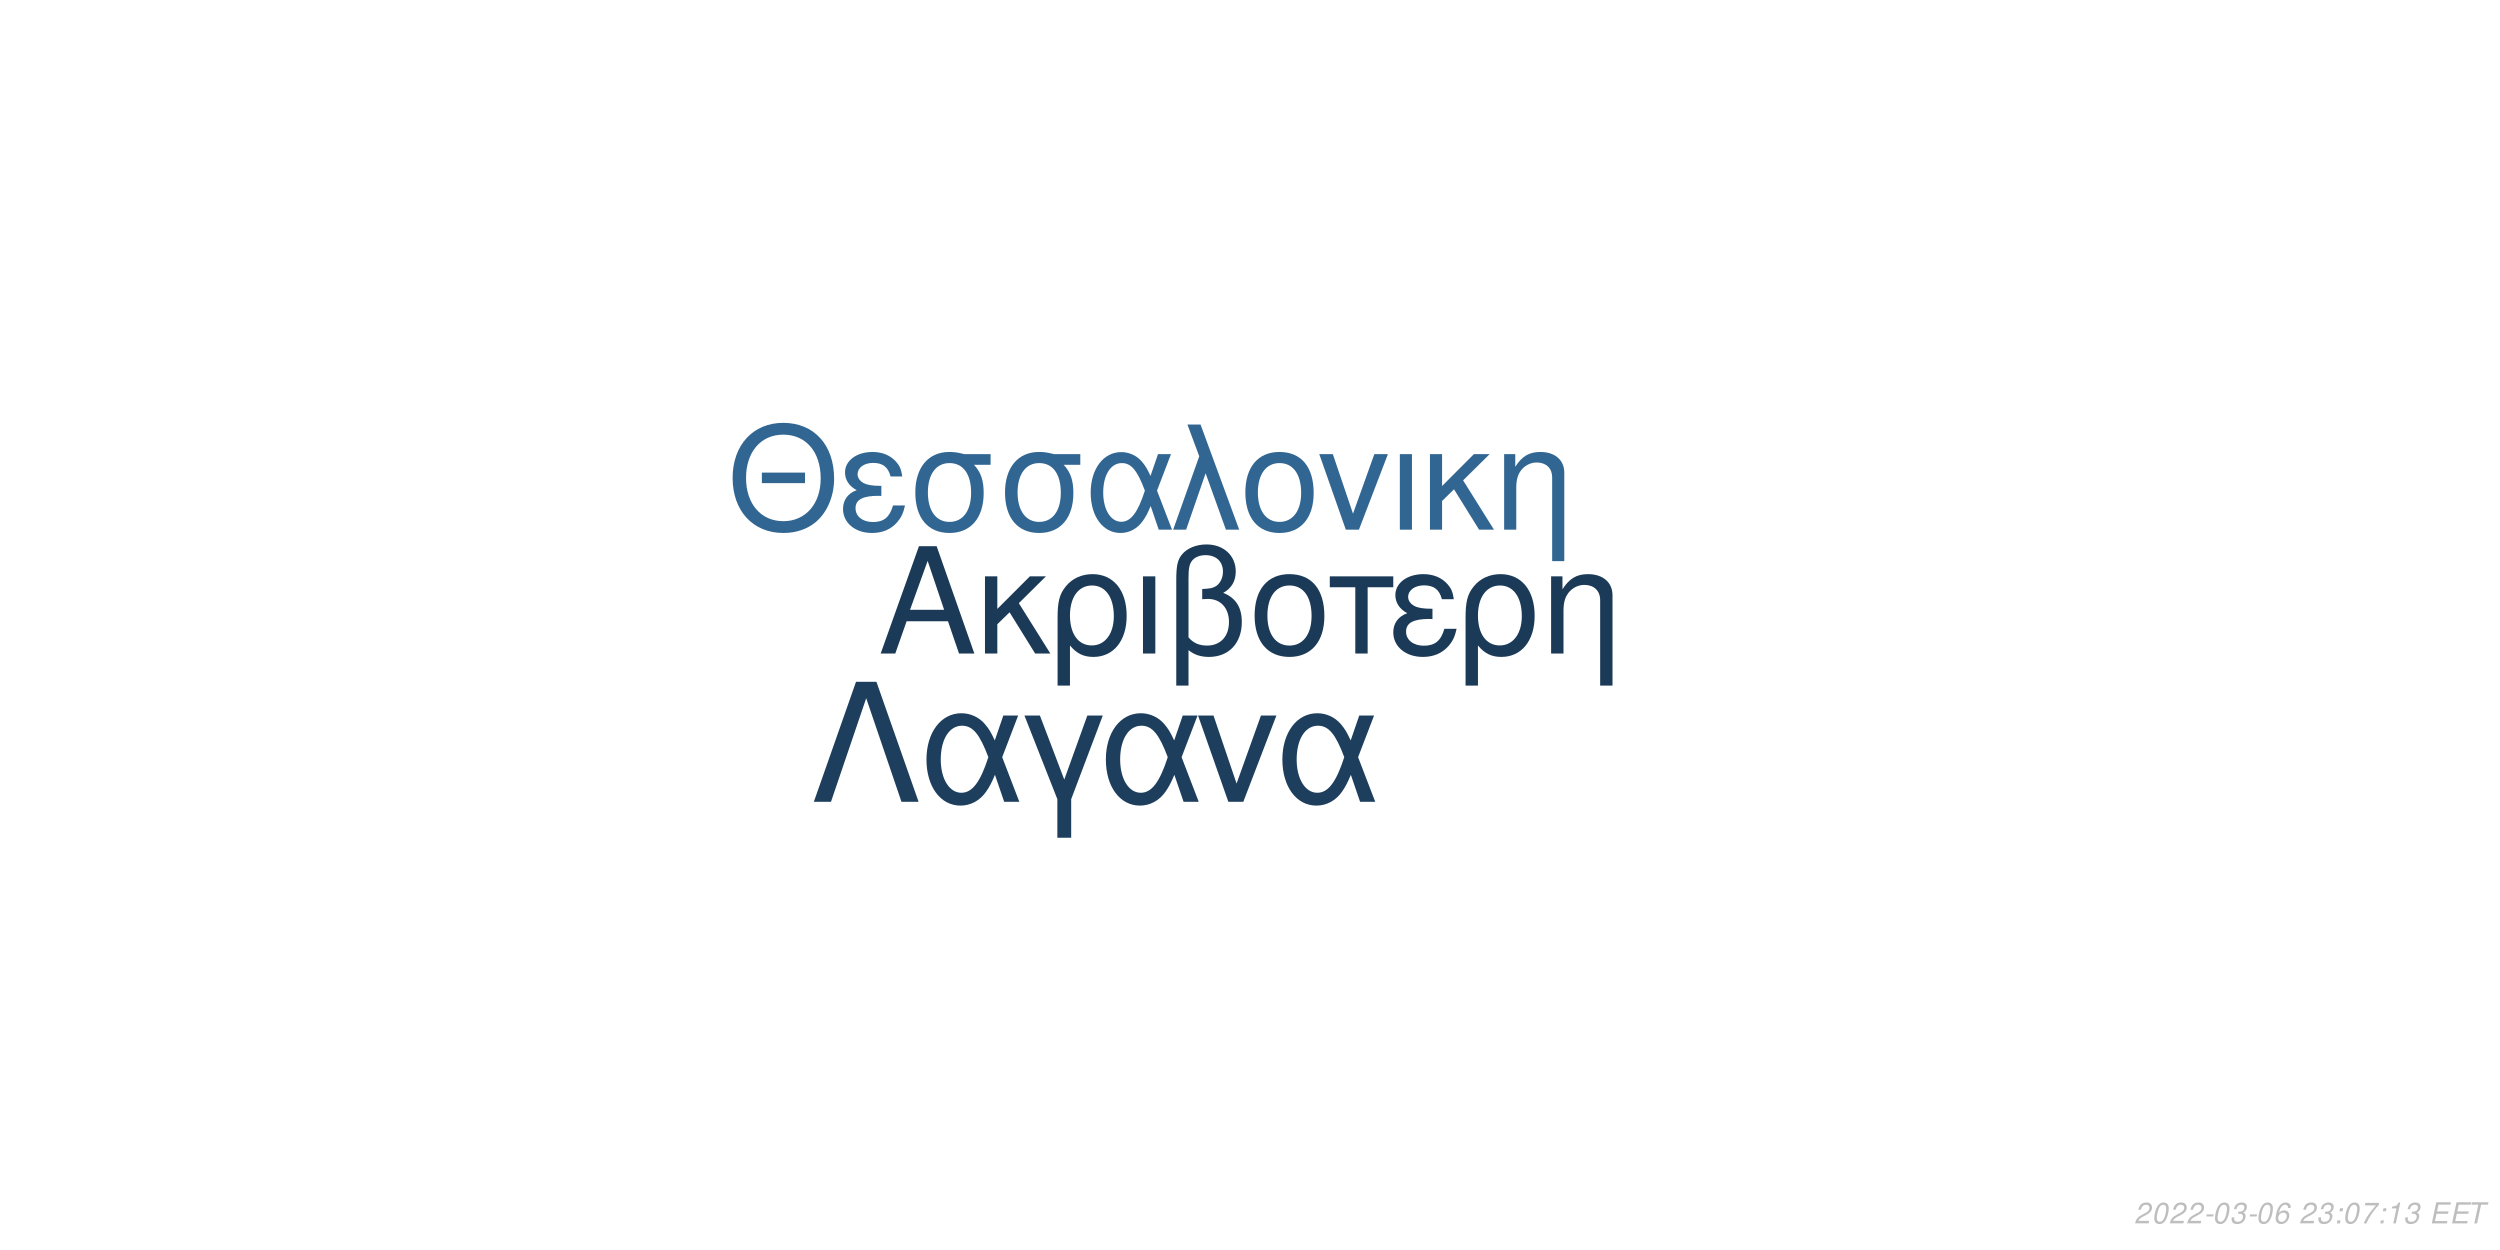
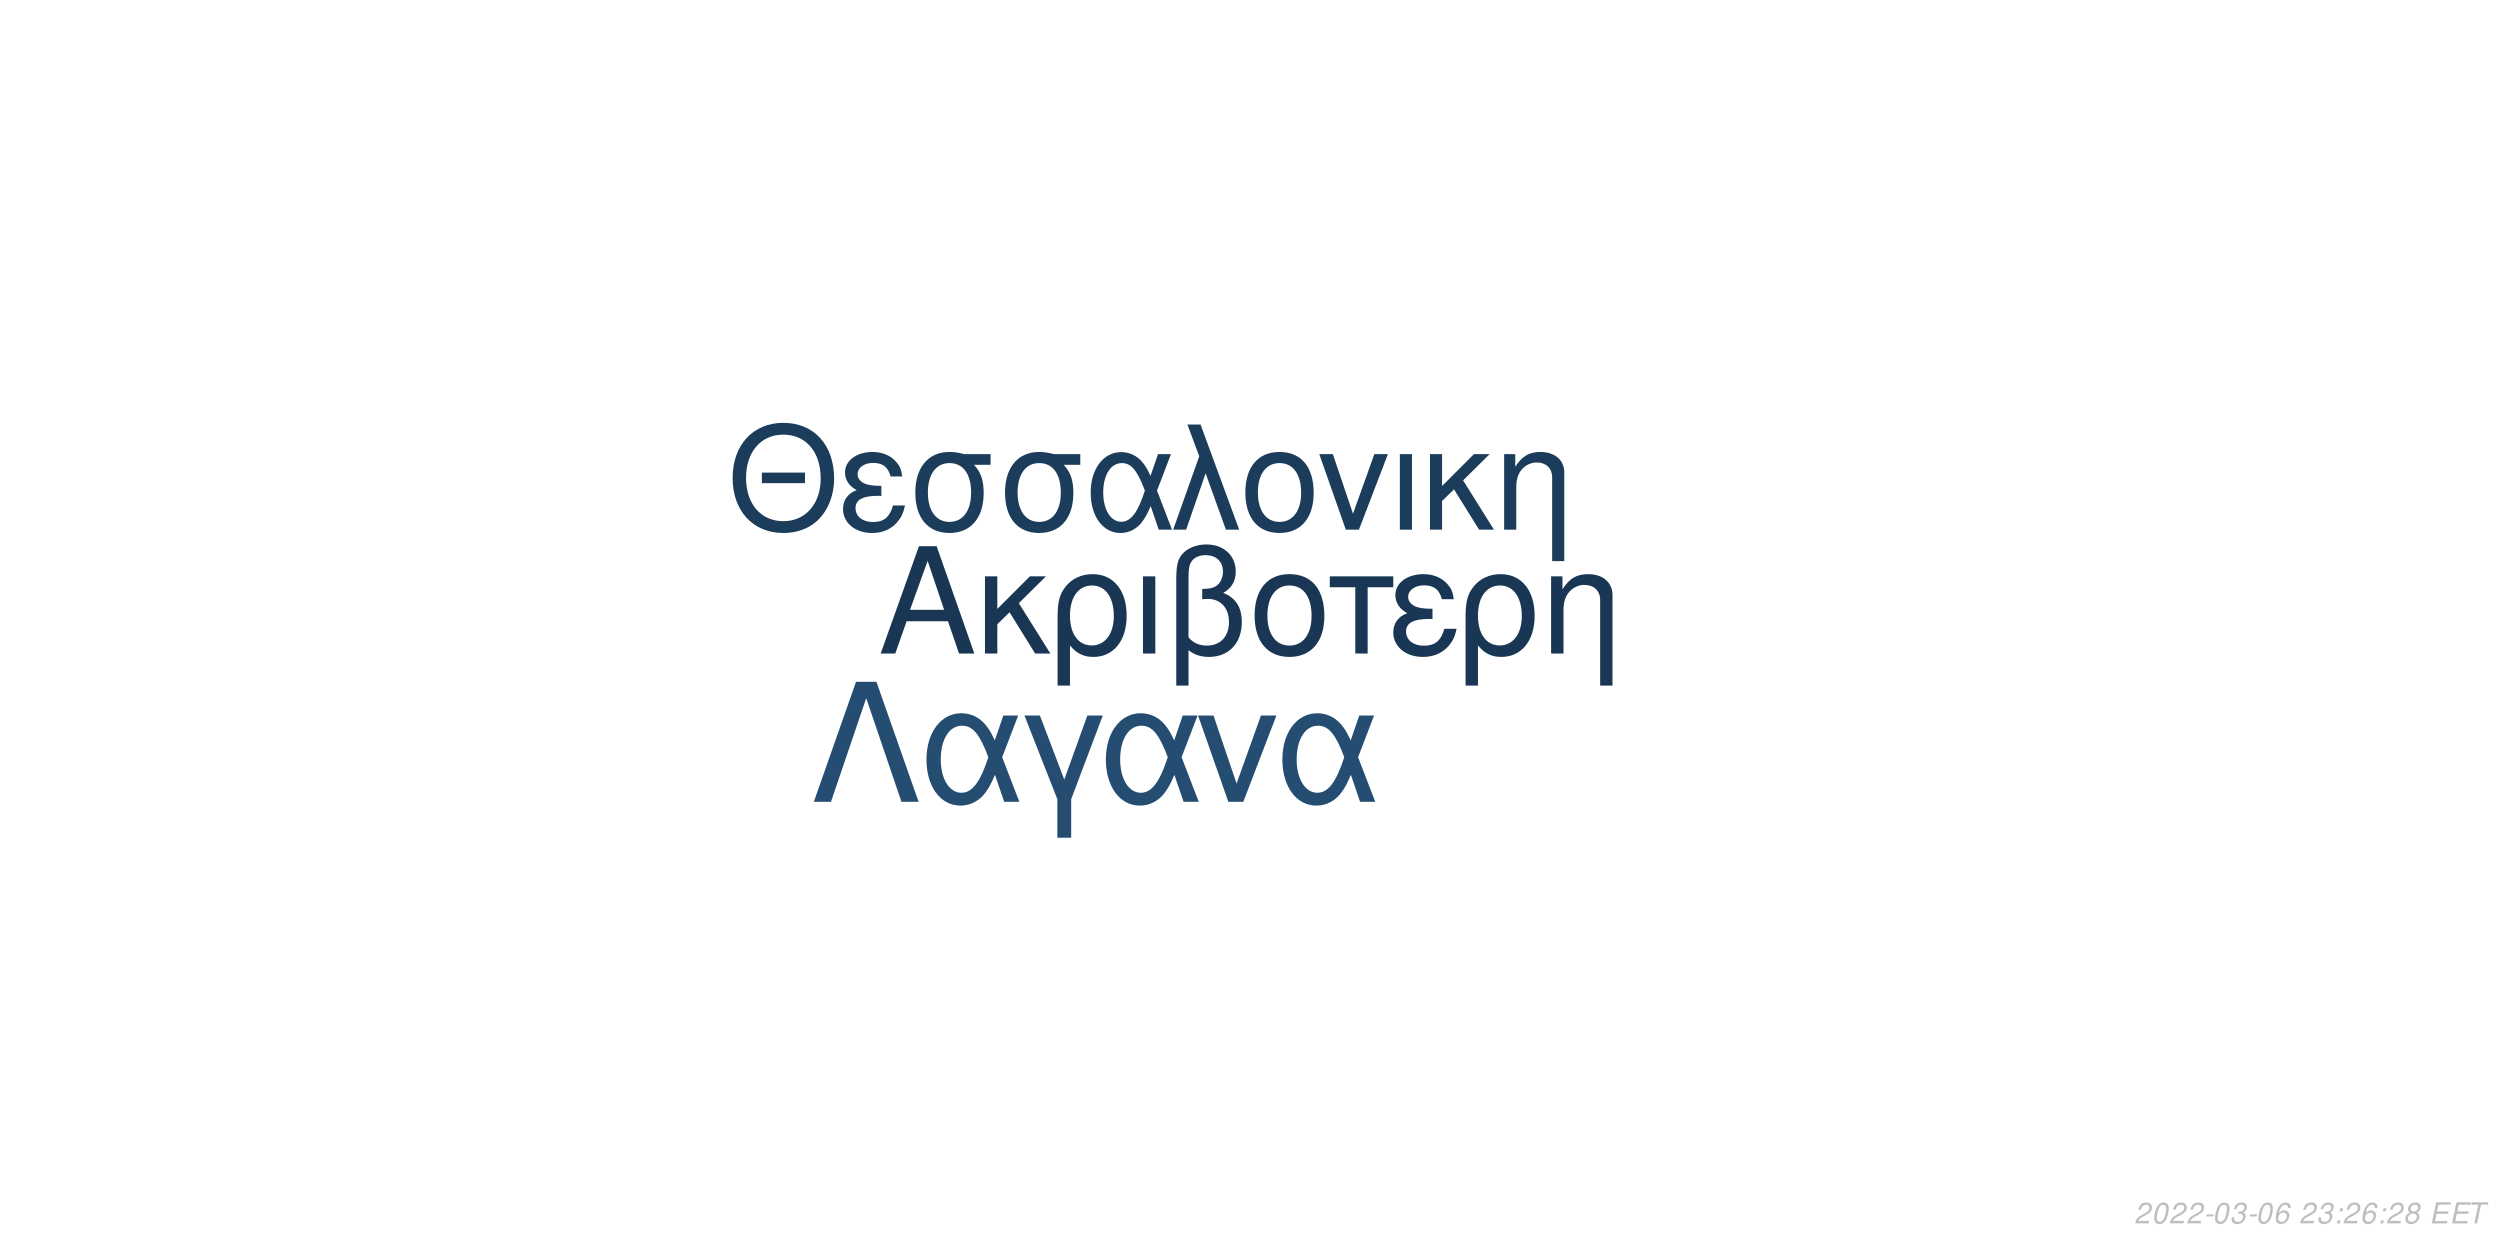
<svg xmlns="http://www.w3.org/2000/svg" xmlns:xlink="http://www.w3.org/1999/xlink" width="864pt" height="432pt" viewBox="0 0 864 432" version="1.1">
  <defs>
    <g>
      <symbol overflow="visible" id="glyph0-0">
        <path style="stroke:none;" d="" />
      </symbol>
      <symbol overflow="visible" id="glyph0-1">
        <path style="stroke:none;" d="M 24.125 -11.141 L 27.938 0 L 33.234 0 L 20.203 -37.094 L 14.094 -37.094 L 0.859 0 L 5.906 0 L 9.828 -11.141 Z M 22.797 -15.109 L 11 -15.109 L 17.094 -32.016 Z M 22.797 -15.109 " />
      </symbol>
      <symbol overflow="visible" id="glyph0-2">
        <path style="stroke:none;" d="M 7.172 -15.422 L 7.172 -26.672 L 2.906 -26.672 L 2.906 0 L 7.172 0 L 7.172 -10.125 L 11.406 -14.25 L 20.25 0 L 25.5 0 L 14.609 -17.406 L 23.969 -26.672 L 18.422 -26.672 Z M 7.172 -15.422 " />
      </symbol>
      <symbol overflow="visible" id="glyph0-3">
        <path style="stroke:none;" d="M 3 11.094 L 7.281 11.094 L 7.281 -2.797 C 9.516 -0.047 11.953 1.172 15.375 1.172 C 22.344 1.172 26.875 -4.422 26.875 -13.031 C 26.875 -21.891 22.297 -27.438 15.062 -27.438 C 11.297 -27.438 7.984 -25.906 5.797 -23.156 C 3.672 -20.516 3 -17.969 3 -12.359 Z M 14.906 -23.516 C 19.547 -23.516 22.438 -19.438 22.438 -12.922 C 22.438 -6.812 19.391 -2.797 14.812 -2.797 C 10.172 -2.797 7.281 -6.766 7.281 -13.125 C 7.281 -19.484 10.234 -23.516 14.906 -23.516 Z M 14.906 -23.516 " />
      </symbol>
      <symbol overflow="visible" id="glyph0-4">
        <path style="stroke:none;" d="M 3.516 0 L 7.781 0 L 7.781 -26.672 L 3.516 -26.672 Z M 3.516 0 " />
      </symbol>
      <symbol overflow="visible" id="glyph0-5">
        <path style="stroke:none;" d="M 4.016 11.094 L 8.25 11.094 L 8.25 -1.172 C 10.172 0.406 12.422 1.172 15.312 1.172 C 22.188 1.172 26.672 -3.609 26.672 -10.891 C 26.672 -15.984 24.578 -19.234 20.25 -20.969 C 23.109 -22.547 24.578 -25.031 24.578 -28.344 C 24.578 -33.844 20.406 -37.703 14.453 -37.703 C 10.938 -37.703 7.734 -36.391 6 -34.25 C 4.484 -32.422 4.016 -30.328 4.016 -25.391 Z M 8.25 -25.656 C 8.25 -29.359 8.5 -30.844 9.469 -32.062 C 10.375 -33.281 12.156 -34 14.094 -34 C 17.812 -34 20.156 -31.812 20.156 -28.297 C 20.156 -25.953 18.984 -23.812 17.297 -23.047 C 16.281 -22.547 15.469 -22.438 12.984 -22.297 L 12.984 -18.781 C 13.734 -18.828 14.344 -18.875 14.969 -18.875 C 19.344 -18.875 22.234 -15.719 22.234 -10.891 C 22.234 -5.906 19.281 -2.75 14.656 -2.75 C 11.953 -2.75 9.922 -3.609 8.25 -5.594 Z M 8.25 -25.656 " />
      </symbol>
      <symbol overflow="visible" id="glyph0-6">
        <path style="stroke:none;" d="M 14.094 -27.438 C 6.562 -27.438 2.094 -22.094 2.094 -13.125 C 2.094 -4.125 6.562 1.172 14.141 1.172 C 21.672 1.172 26.203 -4.172 26.203 -12.922 C 26.203 -22.188 21.828 -27.438 14.094 -27.438 Z M 14.141 -23.516 C 18.938 -23.516 21.781 -19.594 21.781 -12.984 C 21.781 -6.672 18.828 -2.75 14.141 -2.75 C 9.422 -2.75 6.516 -6.672 6.516 -13.125 C 6.516 -19.594 9.422 -23.516 14.141 -23.516 Z M 14.141 -23.516 " />
      </symbol>
      <symbol overflow="visible" id="glyph0-7">
        <path style="stroke:none;" d="M 7.891 0 L 12.156 0 L 12.156 -22.906 L 21.016 -22.906 L 21.016 -26.672 L -0.922 -26.672 L -0.922 -22.906 L 7.891 -22.906 Z M 7.891 0 " />
      </symbol>
      <symbol overflow="visible" id="glyph0-8">
        <path style="stroke:none;" d="M 14.562 -15.469 C 11.344 -15.469 9.562 -15.781 8.297 -16.438 C 6.922 -17.203 6.156 -18.328 6.156 -19.547 C 6.156 -21.891 8.453 -23.562 11.656 -23.562 C 15.062 -23.562 16.953 -22.094 17.812 -18.781 L 21.938 -18.781 C 21.578 -21.266 21.062 -22.5 19.797 -23.922 C 17.812 -26.203 14.906 -27.438 11.453 -27.438 C 5.797 -27.438 1.734 -24.375 1.734 -20.203 C 1.734 -17.609 3.156 -15.375 5.859 -13.938 C 2.797 -12.875 1.016 -10.484 1.016 -7.328 C 1.016 -2.391 5.297 1.172 11.25 1.172 C 14.969 1.172 17.906 -0.109 20.156 -2.641 C 21.578 -4.328 22.297 -5.797 22.906 -8.547 L 18.672 -8.547 C 17.5 -4.422 15.422 -2.703 11.609 -2.703 C 7.938 -2.703 5.438 -4.688 5.438 -7.578 C 5.438 -10.578 7.938 -11.953 13.484 -11.953 C 13.641 -11.953 14.094 -11.953 14.562 -11.906 Z M 14.562 -15.469 " />
      </symbol>
      <symbol overflow="visible" id="glyph0-9">
        <path style="stroke:none;" d="M 3.562 -26.672 L 3.562 0 L 7.844 0 L 7.844 -14.703 C 7.844 -17.906 8.5 -19.891 10.031 -21.531 C 11.406 -22.953 13.188 -23.719 15.062 -23.719 C 18.375 -23.719 20.516 -21.672 20.516 -18.469 L 20.516 11.094 L 24.781 11.094 L 24.781 -20.156 C 24.781 -24.578 21.469 -27.438 16.328 -27.438 C 12.359 -27.438 9.828 -25.906 7.484 -22.188 L 7.484 -26.672 Z M 3.562 -26.672 " />
      </symbol>
      <symbol overflow="visible" id="glyph1-0">
        <path style="stroke:none;" d="" />
      </symbol>
      <symbol overflow="visible" id="glyph1-1">
        <path style="stroke:none;" d="M 26.859 -19.734 L 11.953 -19.734 L 11.953 -16.094 L 26.859 -16.094 Z M 19.328 -36.922 C 8.922 -36.922 1.844 -29.25 1.844 -17.891 C 1.844 -6.484 8.875 1.141 19.391 1.141 C 23.812 1.141 27.703 -0.203 30.641 -2.688 C 34.578 -6.031 36.922 -11.656 36.922 -17.594 C 36.922 -29.297 30 -36.922 19.328 -36.922 Z M 19.328 -32.844 C 27.203 -32.844 32.281 -26.906 32.281 -17.688 C 32.281 -8.922 27.062 -2.938 19.391 -2.938 C 11.609 -2.938 6.484 -8.922 6.484 -17.891 C 6.484 -26.859 11.609 -32.844 19.328 -32.844 Z M 19.328 -32.844 " />
      </symbol>
      <symbol overflow="visible" id="glyph1-2">
        <path style="stroke:none;" d="M 14.25 -15.141 C 11.109 -15.141 9.375 -15.453 8.125 -16.094 C 6.781 -16.844 6.031 -17.938 6.031 -19.141 C 6.031 -21.422 8.266 -23.078 11.406 -23.078 C 14.75 -23.078 16.594 -21.625 17.438 -18.391 L 21.469 -18.391 C 21.125 -20.828 20.625 -22.031 19.391 -23.422 C 17.438 -25.656 14.594 -26.859 11.219 -26.859 C 5.688 -26.859 1.688 -23.875 1.688 -19.781 C 1.688 -17.234 3.094 -15.047 5.734 -13.656 C 2.734 -12.609 1 -10.266 1 -7.172 C 1 -2.344 5.188 1.141 11.016 1.141 C 14.656 1.141 17.547 -0.094 19.734 -2.594 C 21.125 -4.234 21.828 -5.688 22.422 -8.375 L 18.281 -8.375 C 17.141 -4.328 15.094 -2.641 11.359 -2.641 C 7.766 -2.641 5.328 -4.578 5.328 -7.422 C 5.328 -10.359 7.766 -11.703 13.203 -11.703 C 13.359 -11.703 13.797 -11.703 14.25 -11.656 Z M 14.25 -15.141 " />
      </symbol>
      <symbol overflow="visible" id="glyph1-3">
        <path style="stroke:none;" d="M 29 -26.109 L 19.938 -26.109 C 17.594 -26.703 16.438 -26.859 14.703 -26.859 C 7.469 -26.859 2.984 -21.469 2.984 -12.859 C 2.984 -4.031 7.375 1.141 14.797 1.141 C 22.172 1.141 26.609 -4.078 26.609 -12.656 C 26.609 -17.047 25.656 -19.828 23.266 -22.422 L 29 -22.422 Z M 14.797 -23.016 C 19.531 -23.016 22.266 -19.234 22.266 -12.75 C 22.266 -6.531 19.438 -2.688 14.797 -2.688 C 10.172 -2.688 7.328 -6.531 7.328 -12.859 C 7.328 -19.188 10.172 -23.016 14.797 -23.016 Z M 14.797 -23.016 " />
      </symbol>
      <symbol overflow="visible" id="glyph1-4">
        <path style="stroke:none;" d="M 29.344 -26.109 L 24.859 -26.109 L 22.266 -18.578 C 21.125 -21.031 20.484 -22.125 19.328 -23.469 C 17.547 -25.609 14.906 -26.812 12.156 -26.812 C 5.984 -26.812 1.594 -20.984 1.594 -12.812 C 1.594 -4.578 5.828 1.141 11.906 1.141 C 14.953 1.141 17.734 -0.344 19.625 -3.047 C 20.672 -4.531 21.281 -5.688 22.328 -8.172 L 25.109 0 L 29.703 0 L 24.516 -13.5 Z M 20.328 -13.5 C 17.891 -5.922 15.453 -2.734 12.156 -2.734 C 8.516 -2.734 5.922 -6.922 5.922 -12.812 C 5.922 -18.938 8.516 -23.016 12.359 -23.016 C 15.594 -23.016 17.688 -20.531 20.328 -13.5 Z M 20.328 -13.5 " />
      </symbol>
      <symbol overflow="visible" id="glyph1-5">
        <path style="stroke:none;" d="M 1.094 0 L 5.578 0 L 12.312 -19.484 L 19.328 0 L 23.922 0 L 10.562 -36.328 L 6.031 -36.328 L 10.109 -25.359 Z M 1.094 0 " />
      </symbol>
      <symbol overflow="visible" id="glyph1-6">
        <path style="stroke:none;" d="M 13.797 -26.859 C 6.422 -26.859 2.047 -21.625 2.047 -12.859 C 2.047 -4.031 6.422 1.141 13.859 1.141 C 21.234 1.141 25.656 -4.078 25.656 -12.656 C 25.656 -21.719 21.375 -26.859 13.797 -26.859 Z M 13.859 -23.016 C 18.531 -23.016 21.328 -19.188 21.328 -12.703 C 21.328 -6.531 18.438 -2.688 13.859 -2.688 C 9.219 -2.688 6.375 -6.531 6.375 -12.859 C 6.375 -19.188 9.219 -23.016 13.859 -23.016 Z M 13.859 -23.016 " />
      </symbol>
      <symbol overflow="visible" id="glyph1-7">
        <path style="stroke:none;" d="M 14.297 0 L 24.312 -26.109 L 19.625 -26.109 L 12.25 -5.531 L 5.281 -26.109 L 0.594 -26.109 L 9.766 0 Z M 14.297 0 " />
      </symbol>
      <symbol overflow="visible" id="glyph1-8">
        <path style="stroke:none;" d="M 3.438 0 L 7.625 0 L 7.625 -26.109 L 3.438 -26.109 Z M 3.438 0 " />
      </symbol>
      <symbol overflow="visible" id="glyph1-9">
        <path style="stroke:none;" d="M 7.031 -15.094 L 7.031 -26.109 L 2.844 -26.109 L 2.844 0 L 7.031 0 L 7.031 -9.922 L 11.156 -13.953 L 19.828 0 L 24.969 0 L 14.297 -17.047 L 23.469 -26.109 L 18.031 -26.109 Z M 7.031 -15.094 " />
      </symbol>
      <symbol overflow="visible" id="glyph1-10">
        <path style="stroke:none;" d="M 3.484 -26.109 L 3.484 0 L 7.672 0 L 7.672 -14.406 C 7.672 -17.547 8.328 -19.484 9.812 -21.078 C 11.156 -22.469 12.906 -23.219 14.75 -23.219 C 17.984 -23.219 20.078 -21.234 20.078 -18.094 L 20.078 10.859 L 24.266 10.859 L 24.266 -19.734 C 24.266 -24.062 21.031 -26.859 16 -26.859 C 12.109 -26.859 9.609 -25.359 7.328 -21.719 L 7.328 -26.109 Z M 3.484 -26.109 " />
      </symbol>
      <symbol overflow="visible" id="glyph2-0">
        <path style="stroke:none;" d="" />
      </symbol>
      <symbol overflow="visible" id="glyph2-1">
        <path style="stroke:none;" d="M 22.531 -41.484 L 15.484 -41.484 L 0.906 0 L 6.828 0 L 19 -35.797 L 31.188 0 L 37.109 0 Z M 22.531 -41.484 " />
      </symbol>
      <symbol overflow="visible" id="glyph2-2">
        <path style="stroke:none;" d="M 33.516 -29.812 L 28.391 -29.812 L 25.438 -21.219 C 24.125 -24.016 23.391 -25.266 22.078 -26.797 C 20.031 -29.25 17.016 -30.609 13.891 -30.609 C 6.828 -30.609 1.828 -23.953 1.828 -14.625 C 1.828 -5.234 6.656 1.312 13.594 1.312 C 17.078 1.312 20.266 -0.391 22.422 -3.469 C 23.609 -5.172 24.297 -6.484 25.5 -9.328 L 28.688 0 L 33.922 0 L 28 -15.422 Z M 23.219 -15.422 C 20.422 -6.766 17.641 -3.125 13.891 -3.125 C 9.734 -3.125 6.766 -7.906 6.766 -14.625 C 6.766 -21.625 9.734 -26.297 14.109 -26.297 C 17.812 -26.297 20.203 -23.453 23.219 -15.422 Z M 23.219 -15.422 " />
      </symbol>
      <symbol overflow="visible" id="glyph2-3">
        <path style="stroke:none;" d="M 12.062 12.406 L 16.844 12.406 L 16.844 -0.906 L 27.766 -29.812 L 22.422 -29.812 L 14.453 -7.688 L 6.031 -29.812 L 0.688 -29.812 L 12.062 -0.906 Z M 12.062 12.406 " />
      </symbol>
      <symbol overflow="visible" id="glyph2-4">
        <path style="stroke:none;" d="M 16.328 0 L 27.766 -29.812 L 22.422 -29.812 L 14 -6.312 L 6.031 -29.812 L 0.688 -29.812 L 11.156 0 Z M 16.328 0 " />
      </symbol>
      <symbol overflow="visible" id="glyph3-0">
        <path style="stroke:none;" d="" />
      </symbol>
      <symbol overflow="visible" id="glyph3-1">
        <path style="stroke:none;" d="M 5.234 -0.875 L 1.469 -0.875 C 1.641 -1.375 2.203 -1.891 3.109 -2.344 L 4.234 -2.938 C 5.562 -3.625 6.219 -4.469 6.219 -5.484 C 6.219 -5.938 6.062 -6.359 5.797 -6.656 C 5.469 -7.047 4.984 -7.234 4.312 -7.234 C 2.766 -7.234 1.891 -6.453 1.484 -4.734 L 2.375 -4.734 C 2.484 -5.188 2.609 -5.484 2.797 -5.75 C 3.094 -6.203 3.609 -6.453 4.188 -6.453 C 4.891 -6.453 5.344 -6.031 5.344 -5.375 C 5.344 -4.703 4.859 -4.094 4.016 -3.656 L 2.984 -3.125 C 1.234 -2.188 0.797 -1.656 0.344 -0.016 L 5.047 -0.016 Z M 5.234 -0.875 " />
      </symbol>
      <symbol overflow="visible" id="glyph3-2">
        <path style="stroke:none;" d="M 4.203 -7.234 C 3.375 -7.234 2.688 -6.812 2.125 -5.984 C 1.484 -5.047 0.984 -3.188 0.984 -1.734 C 0.984 -1.109 1.172 -0.562 1.484 -0.266 C 1.797 0.047 2.281 0.234 2.766 0.234 C 3.625 0.234 4.281 -0.156 4.859 -1.016 C 5.516 -1.953 6 -3.797 6 -5.266 C 6 -6.5 5.328 -7.234 4.203 -7.234 Z M 4.094 -6.453 C 4.734 -6.453 5.125 -5.984 5.125 -5.156 C 5.125 -4.203 4.781 -2.625 4.406 -1.812 C 3.984 -0.938 3.516 -0.547 2.875 -0.547 C 2.25 -0.547 1.875 -1.031 1.875 -1.828 C 1.875 -2.797 2.203 -4.344 2.594 -5.203 C 2.984 -6.047 3.453 -6.453 4.094 -6.453 Z M 4.094 -6.453 " />
      </symbol>
      <symbol overflow="visible" id="glyph3-3">
        <path style="stroke:none;" d="M 3.516 -3.125 L 1.125 -3.125 L 0.969 -2.406 L 3.359 -2.406 Z M 3.516 -3.125 " />
      </symbol>
      <symbol overflow="visible" id="glyph3-4">
        <path style="stroke:none;" d="M 2.922 -3.312 C 3.125 -3.344 3.234 -3.344 3.375 -3.344 C 4.203 -3.344 4.688 -3 4.688 -2.406 C 4.688 -1.312 3.906 -0.547 2.781 -0.547 C 2.047 -0.547 1.594 -0.938 1.594 -1.562 C 1.594 -1.719 1.609 -1.844 1.656 -2.094 L 0.766 -2.094 C 0.734 -1.797 0.719 -1.641 0.719 -1.469 C 0.719 -0.375 1.406 0.234 2.641 0.234 C 3.547 0.234 4.297 -0.078 4.812 -0.656 C 5.266 -1.156 5.562 -1.875 5.562 -2.547 C 5.562 -3.125 5.344 -3.453 4.797 -3.734 C 5.641 -4.234 6.016 -4.844 6.016 -5.734 C 6.016 -6.656 5.312 -7.234 4.203 -7.234 C 3.375 -7.234 2.672 -6.938 2.188 -6.375 C 1.891 -6.031 1.703 -5.641 1.516 -4.906 L 2.391 -4.906 C 2.5 -5.359 2.594 -5.594 2.734 -5.812 C 3.047 -6.234 3.516 -6.453 4.078 -6.453 C 4.734 -6.453 5.141 -6.125 5.141 -5.578 C 5.141 -5.188 5.016 -4.797 4.797 -4.547 C 4.516 -4.234 4 -4.062 3.266 -4.062 L 3.078 -4.062 Z M 2.922 -3.312 " />
      </symbol>
      <symbol overflow="visible" id="glyph3-5">
        <path style="stroke:none;" d="M 6.125 -5.344 L 6.141 -5.625 C 6.141 -6.609 5.453 -7.234 4.391 -7.234 C 3.438 -7.234 2.641 -6.719 2.016 -5.703 C 1.422 -4.781 0.938 -2.953 0.938 -1.688 C 0.938 -0.516 1.688 0.234 2.859 0.234 C 3.703 0.234 4.438 -0.156 5 -0.875 C 5.406 -1.422 5.672 -2.156 5.672 -2.766 C 5.672 -3.812 4.969 -4.5 3.906 -4.5 C 3.234 -4.5 2.672 -4.234 2.094 -3.625 C 2.406 -5.375 3.234 -6.453 4.25 -6.453 C 4.703 -6.453 5.062 -6.234 5.172 -5.844 C 5.203 -5.719 5.234 -5.578 5.25 -5.344 Z M 3.656 -3.734 C 4.344 -3.734 4.797 -3.281 4.797 -2.625 C 4.797 -1.469 3.984 -0.547 2.984 -0.547 C 2.297 -0.547 1.812 -1.047 1.812 -1.766 C 1.812 -2.859 2.625 -3.734 3.656 -3.734 Z M 3.656 -3.734 " />
      </symbol>
      <symbol overflow="visible" id="glyph3-6">
        <path style="stroke:none;" d="" />
      </symbol>
      <symbol overflow="visible" id="glyph3-7">
        <path style="stroke:none;" d="M 2.359 -1.031 L 1.312 -1.031 L 1.094 0 L 2.141 0 Z M 3.266 -5.234 L 2.219 -5.234 L 2 -4.203 L 3.047 -4.203 Z M 3.266 -5.234 " />
      </symbol>
      <symbol overflow="visible" id="glyph3-8">
-         <path style="stroke:none;" d="M 6.703 -7.094 L 1.953 -7.094 L 1.766 -6.219 L 5.594 -6.219 C 3.344 -3.688 2.266 -2.109 1.375 0 L 2.344 0 C 3.031 -1.906 4.828 -4.594 6.547 -6.281 Z M 6.703 -7.094 " />
+         <path style="stroke:none;" d="M 4.766 -3.797 C 5.078 -3.969 5.234 -4.078 5.438 -4.234 C 5.812 -4.594 6.062 -5.172 6.062 -5.734 C 6.062 -6.625 5.344 -7.234 4.266 -7.234 C 2.812 -7.234 1.703 -6.219 1.703 -4.875 C 1.703 -4.406 1.875 -4.125 2.359 -3.812 C 1.297 -3.312 0.75 -2.516 0.75 -1.469 C 0.75 -0.438 1.547 0.234 2.812 0.234 C 3.656 0.234 4.359 -0.094 4.938 -0.734 C 5.359 -1.234 5.609 -1.859 5.609 -2.438 C 5.609 -3.047 5.312 -3.516 4.766 -3.797 Z M 4.109 -6.453 C 4.797 -6.453 5.188 -6.125 5.188 -5.578 C 5.188 -5.266 5.062 -4.922 4.859 -4.672 C 4.562 -4.312 4.188 -4.156 3.656 -4.156 C 2.984 -4.156 2.594 -4.453 2.594 -4.984 C 2.594 -5.859 3.203 -6.453 4.109 -6.453 Z M 3.453 -3.406 C 4.234 -3.406 4.734 -2.984 4.734 -2.312 C 4.734 -1.312 3.922 -0.547 2.875 -0.547 C 2.125 -0.547 1.625 -0.969 1.625 -1.625 C 1.625 -2.609 2.438 -3.406 3.453 -3.406 Z M 3.453 -3.406 " />
      </symbol>
      <symbol overflow="visible" id="glyph3-9">
-         <path style="stroke:none;" d="M 3.703 -5.188 L 2.594 0 L 3.469 0 L 5.016 -7.234 L 4.438 -7.234 C 3.906 -6.156 3.688 -6.016 2.234 -5.812 L 2.109 -5.188 Z M 3.703 -5.188 " />
+         <path style="stroke:none;" d="M 2.547 -3.312 L 6.5 -3.312 L 6.688 -4.141 L 2.719 -4.141 L 3.219 -6.469 L 7.344 -6.469 L 7.516 -7.297 L 2.453 -7.297 L 0.906 0 L 6.125 0 L 6.297 -0.812 L 2.016 -0.812 Z M 2.547 -3.312 " />
      </symbol>
      <symbol overflow="visible" id="glyph3-10">
-         <path style="stroke:none;" d="M 2.547 -3.312 L 6.5 -3.312 L 6.688 -4.141 L 2.719 -4.141 L 3.219 -6.469 L 7.344 -6.469 L 7.516 -7.297 L 2.453 -7.297 L 0.906 0 L 6.125 0 L 6.297 -0.812 L 2.016 -0.812 Z M 2.547 -3.312 " />
-       </symbol>
-       <symbol overflow="visible" id="glyph3-11">
        <path style="stroke:none;" d="M 4.938 -6.469 L 7.312 -6.469 L 7.484 -7.297 L 1.75 -7.297 L 1.578 -6.469 L 3.984 -6.469 L 2.609 0 L 3.547 0 Z M 4.938 -6.469 " />
      </symbol>
    </g>
  </defs>
  <g id="surface1">
    <rect x="0" y="0" width="864" height="432" style="fill:rgb(100%,100%,100%);fill-opacity:1;stroke:none;" />
-     <g style="fill:rgb(10.588%,22.745%,34.118%);fill-opacity:1;">
+     <g style="fill:rgb(9.804%,21.569%,32.941%);fill-opacity:1;">
      <use xlink:href="#glyph0-1" x="303.5" y="225.861" />
      <use xlink:href="#glyph0-2" x="337.5" y="225.861" />
      <use xlink:href="#glyph0-3" x="362.5" y="225.861" />
      <use xlink:href="#glyph0-4" x="391.5" y="225.861" />
      <use xlink:href="#glyph0-5" x="402.5" y="225.861" />
      <use xlink:href="#glyph0-6" x="431.5" y="225.861" />
      <use xlink:href="#glyph0-7" x="460.5" y="225.861" />
      <use xlink:href="#glyph0-8" x="480.5" y="225.861" />
      <use xlink:href="#glyph0-3" x="503.5" y="225.861" />
      <use xlink:href="#glyph0-9" x="532.5" y="225.861" />
    </g>
-     <g style="fill:rgb(19.216%,40%,57.255%);fill-opacity:1;">
+     <g style="fill:rgb(10.588%,23.529%,35.294%);fill-opacity:1;">
      <use xlink:href="#glyph1-1" x="251.348" y="183.058" />
      <use xlink:href="#glyph1-2" x="290.348" y="183.058" />
      <use xlink:href="#glyph1-3" x="313.348" y="183.058" />
      <use xlink:href="#glyph1-3" x="344.348" y="183.058" />
      <use xlink:href="#glyph1-4" x="375.348" y="183.058" />
      <use xlink:href="#glyph1-5" x="404.348" y="183.058" />
      <use xlink:href="#glyph1-6" x="428.348" y="183.058" />
      <use xlink:href="#glyph1-7" x="455.348" y="183.058" />
      <use xlink:href="#glyph1-8" x="480.348" y="183.058" />
      <use xlink:href="#glyph1-9" x="491.348" y="183.058" />
      <use xlink:href="#glyph1-10" x="516.348" y="183.058" />
    </g>
-     <g style="fill:rgb(11.373%,24.314%,36.471%);fill-opacity:1;">
+     <g style="fill:rgb(14.118%,30.196%,44.314%);fill-opacity:1;">
      <use xlink:href="#glyph2-1" x="280.359" y="277.105" />
      <use xlink:href="#glyph2-2" x="318.359" y="277.105" />
      <use xlink:href="#glyph2-3" x="353.359" y="277.105" />
      <use xlink:href="#glyph2-2" x="380.359" y="277.105" />
      <use xlink:href="#glyph2-4" x="413.359" y="277.105" />
      <use xlink:href="#glyph2-2" x="441.359" y="277.105" />
    </g>
    <g style="fill:rgb(74.51%,74.51%,74.51%);fill-opacity:1;">
      <use xlink:href="#glyph3-1" x="737.52" y="422.81" />
      <use xlink:href="#glyph3-2" x="743.52" y="422.81" />
      <use xlink:href="#glyph3-1" x="749.52" y="422.81" />
      <use xlink:href="#glyph3-1" x="755.52" y="422.81" />
      <use xlink:href="#glyph3-3" x="761.52" y="422.81" />
      <use xlink:href="#glyph3-2" x="764.52" y="422.81" />
      <use xlink:href="#glyph3-4" x="770.52" y="422.81" />
      <use xlink:href="#glyph3-3" x="776.52" y="422.81" />
      <use xlink:href="#glyph3-2" x="779.52" y="422.81" />
      <use xlink:href="#glyph3-5" x="785.52" y="422.81" />
      <use xlink:href="#glyph3-6" x="791.52" y="422.81" />
      <use xlink:href="#glyph3-1" x="794.52" y="422.81" />
      <use xlink:href="#glyph3-4" x="800.52" y="422.81" />
      <use xlink:href="#glyph3-7" x="806.52" y="422.81" />
-       <use xlink:href="#glyph3-2" x="809.52" y="422.81" />
-       <use xlink:href="#glyph3-8" x="815.52" y="422.81" />
+       <use xlink:href="#glyph3-1" x="809.52" y="422.81" />
+       <use xlink:href="#glyph3-5" x="815.52" y="422.81" />
      <use xlink:href="#glyph3-7" x="821.52" y="422.81" />
-       <use xlink:href="#glyph3-9" x="824.52" y="422.81" />
-       <use xlink:href="#glyph3-4" x="830.52" y="422.81" />
+       <use xlink:href="#glyph3-1" x="824.52" y="422.81" />
+       <use xlink:href="#glyph3-8" x="830.52" y="422.81" />
      <use xlink:href="#glyph3-6" x="836.52" y="422.81" />
-       <use xlink:href="#glyph3-10" x="839.52" y="422.81" />
-       <use xlink:href="#glyph3-10" x="846.52" y="422.81" />
-       <use xlink:href="#glyph3-11" x="852.52" y="422.81" />
+       <use xlink:href="#glyph3-9" x="839.52" y="422.81" />
+       <use xlink:href="#glyph3-9" x="846.52" y="422.81" />
+       <use xlink:href="#glyph3-10" x="852.52" y="422.81" />
    </g>
  </g>
</svg>
